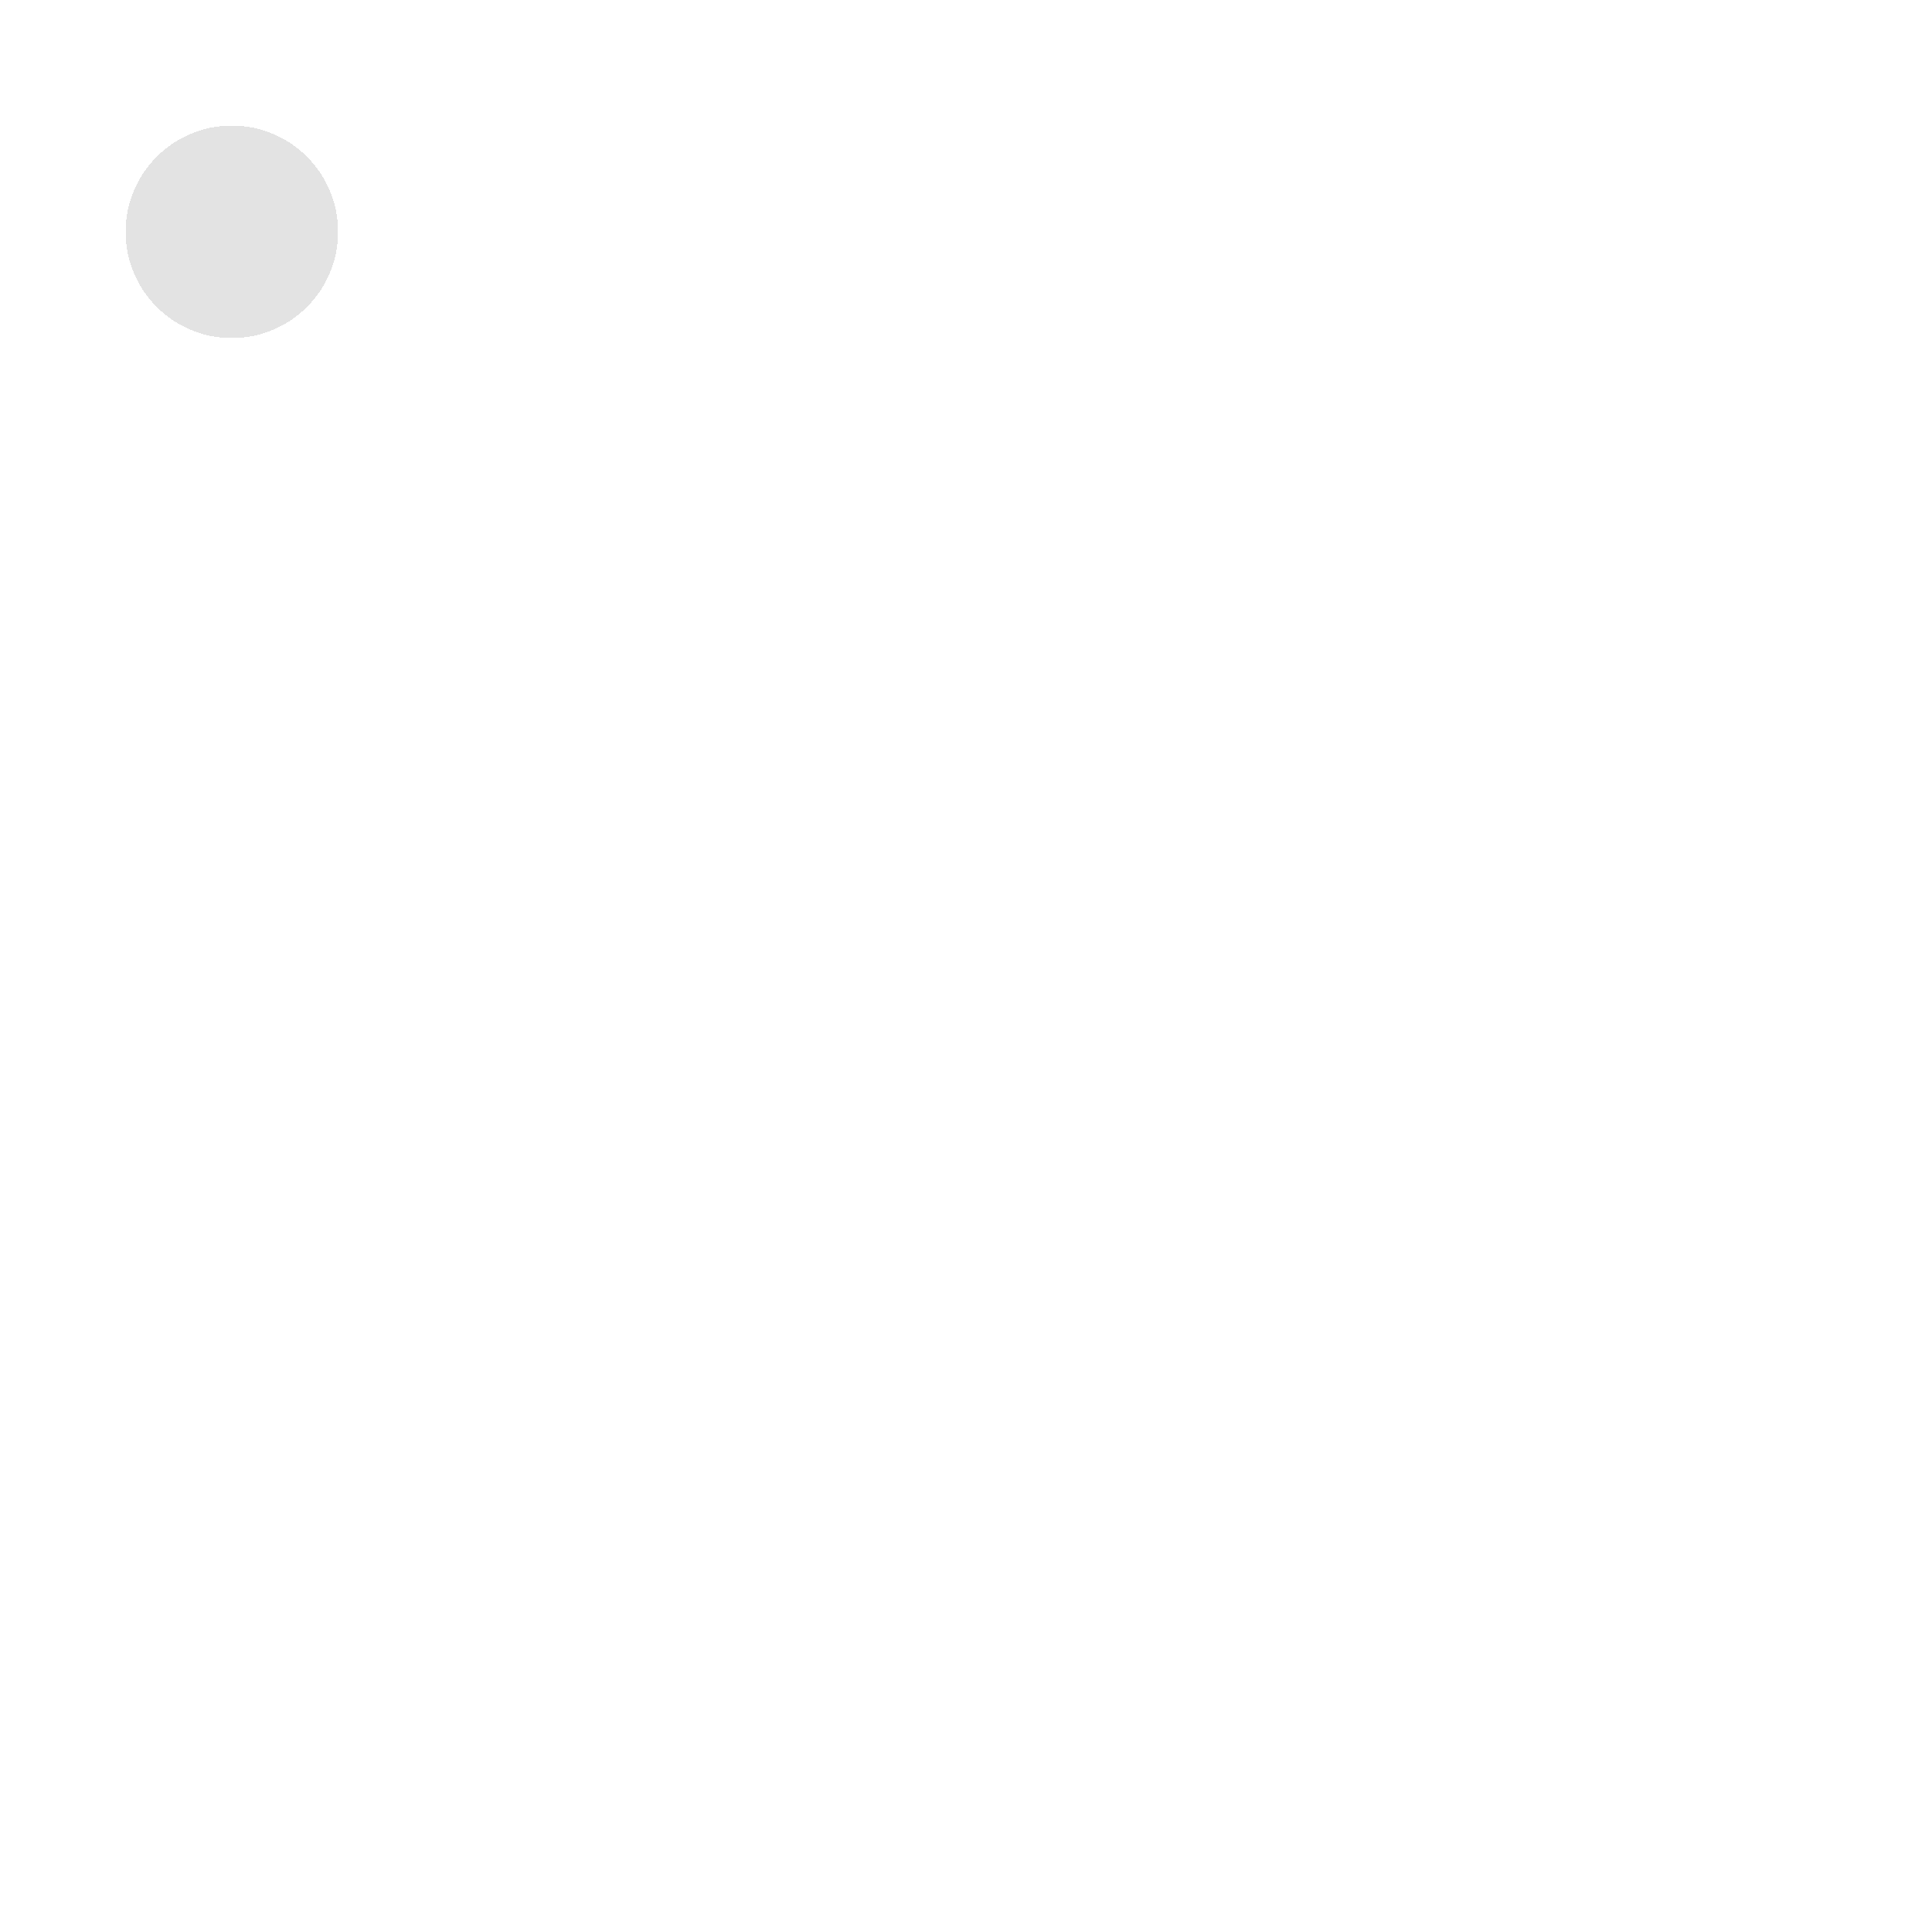
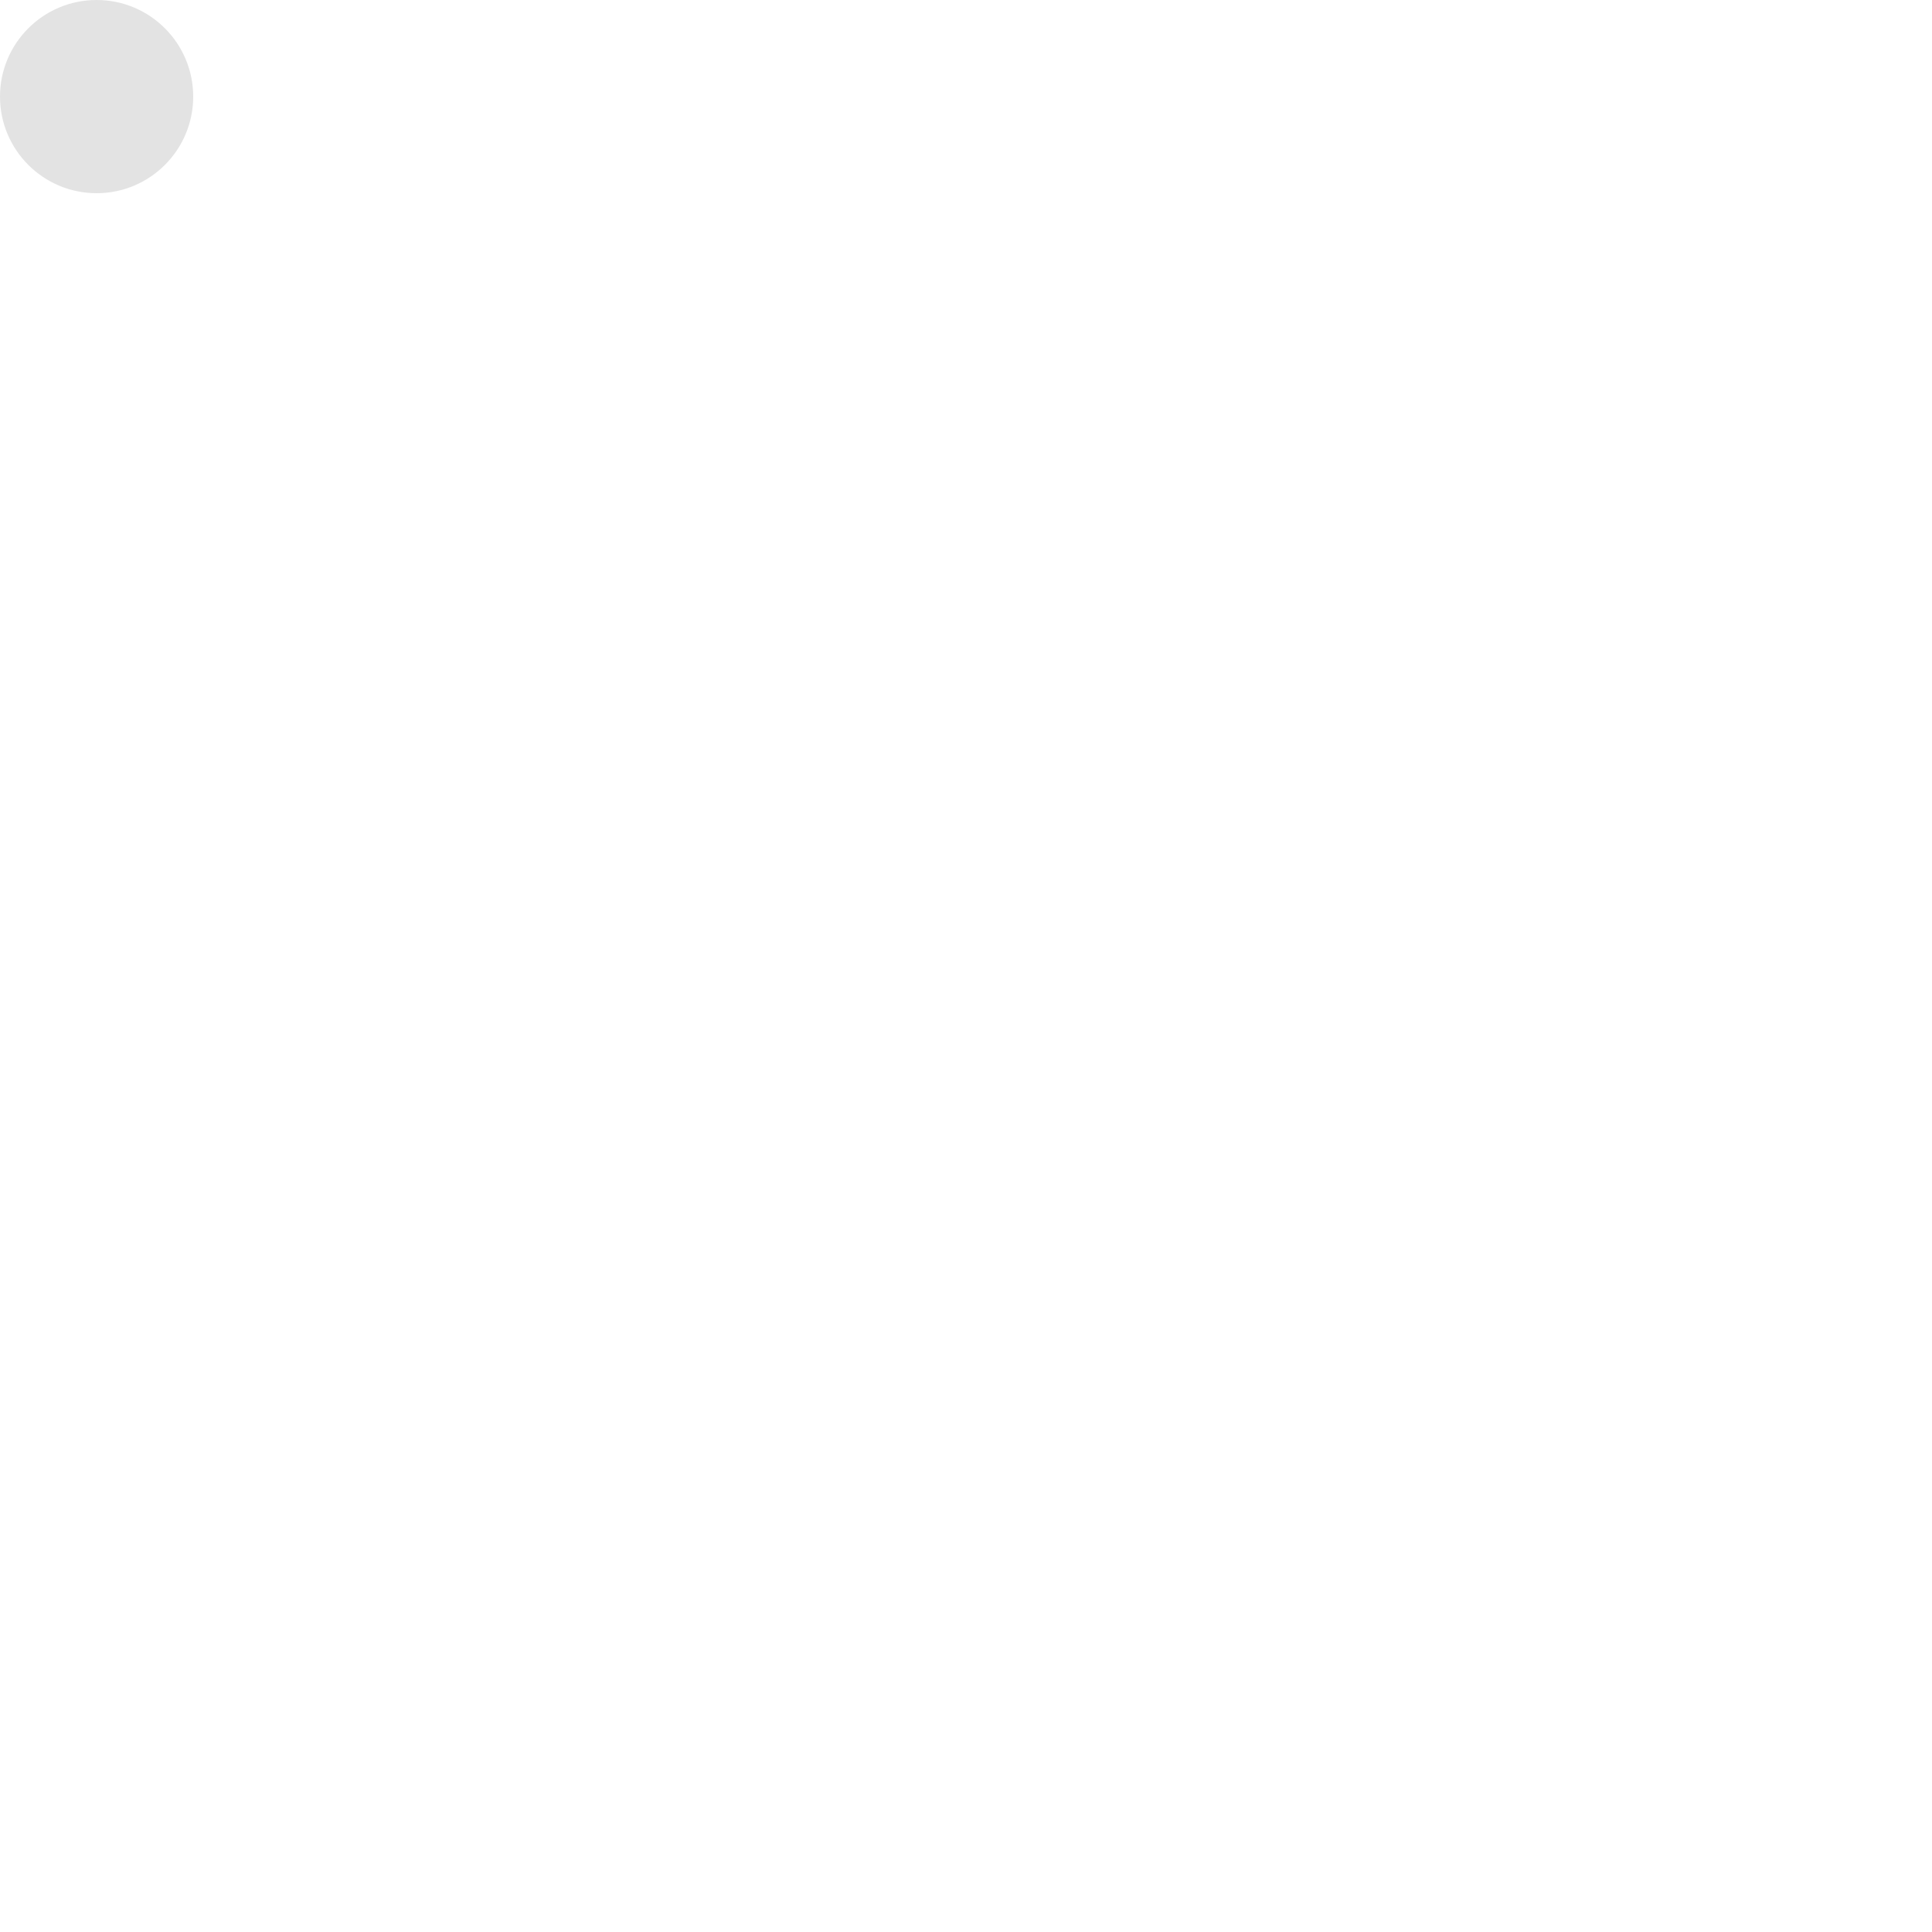
- <svg xmlns="http://www.w3.org/2000/svg" height="10" width="10" version="1.1" x="0px" y="0px" viewBox="0 0 10 10" xml:space="preserve" preserveAspectRatio="none">
-   <circle cx="1.2" cy="1.2" r="0.4" stroke="#e3e3e3" stroke-width="0.3" fill="#e3e3e3" shape-rendering="crispEdges" />
+ <svg xmlns="http://www.w3.org/2000/svg" viewBox="0 0 40 40">
+   <circle cx="2" cy="2" r="2" fill="#e3e3e3" />
</svg>
